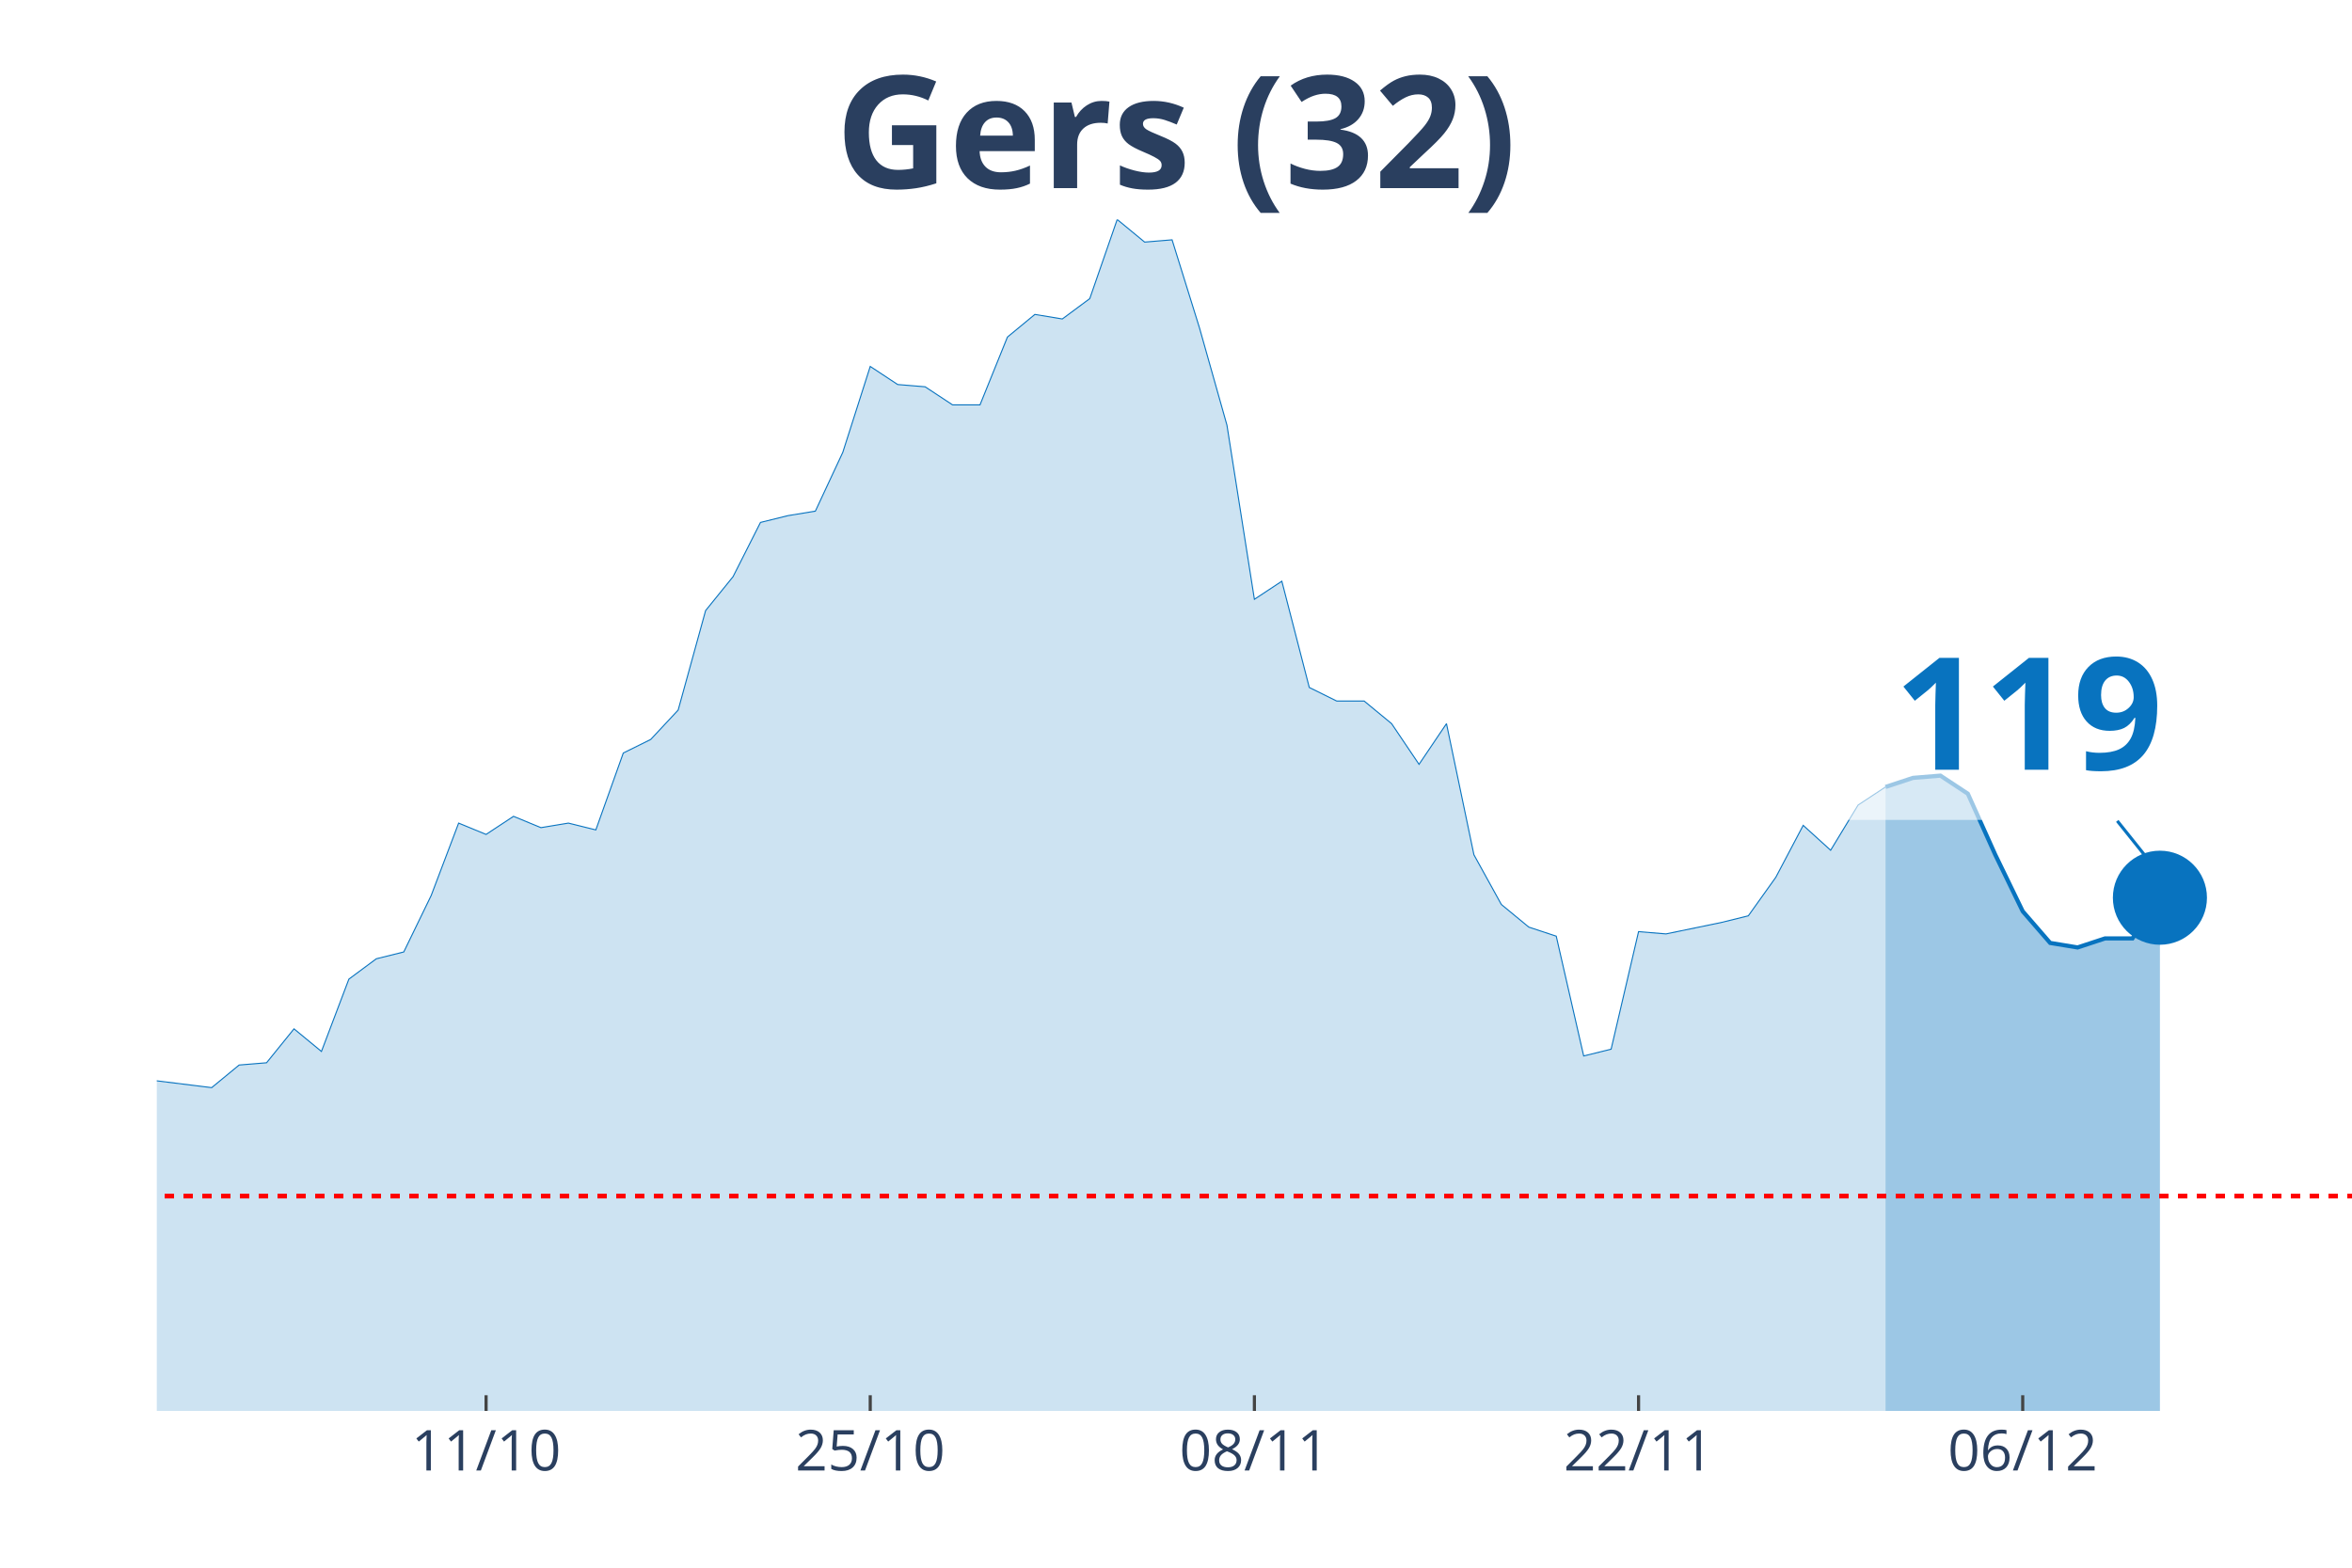
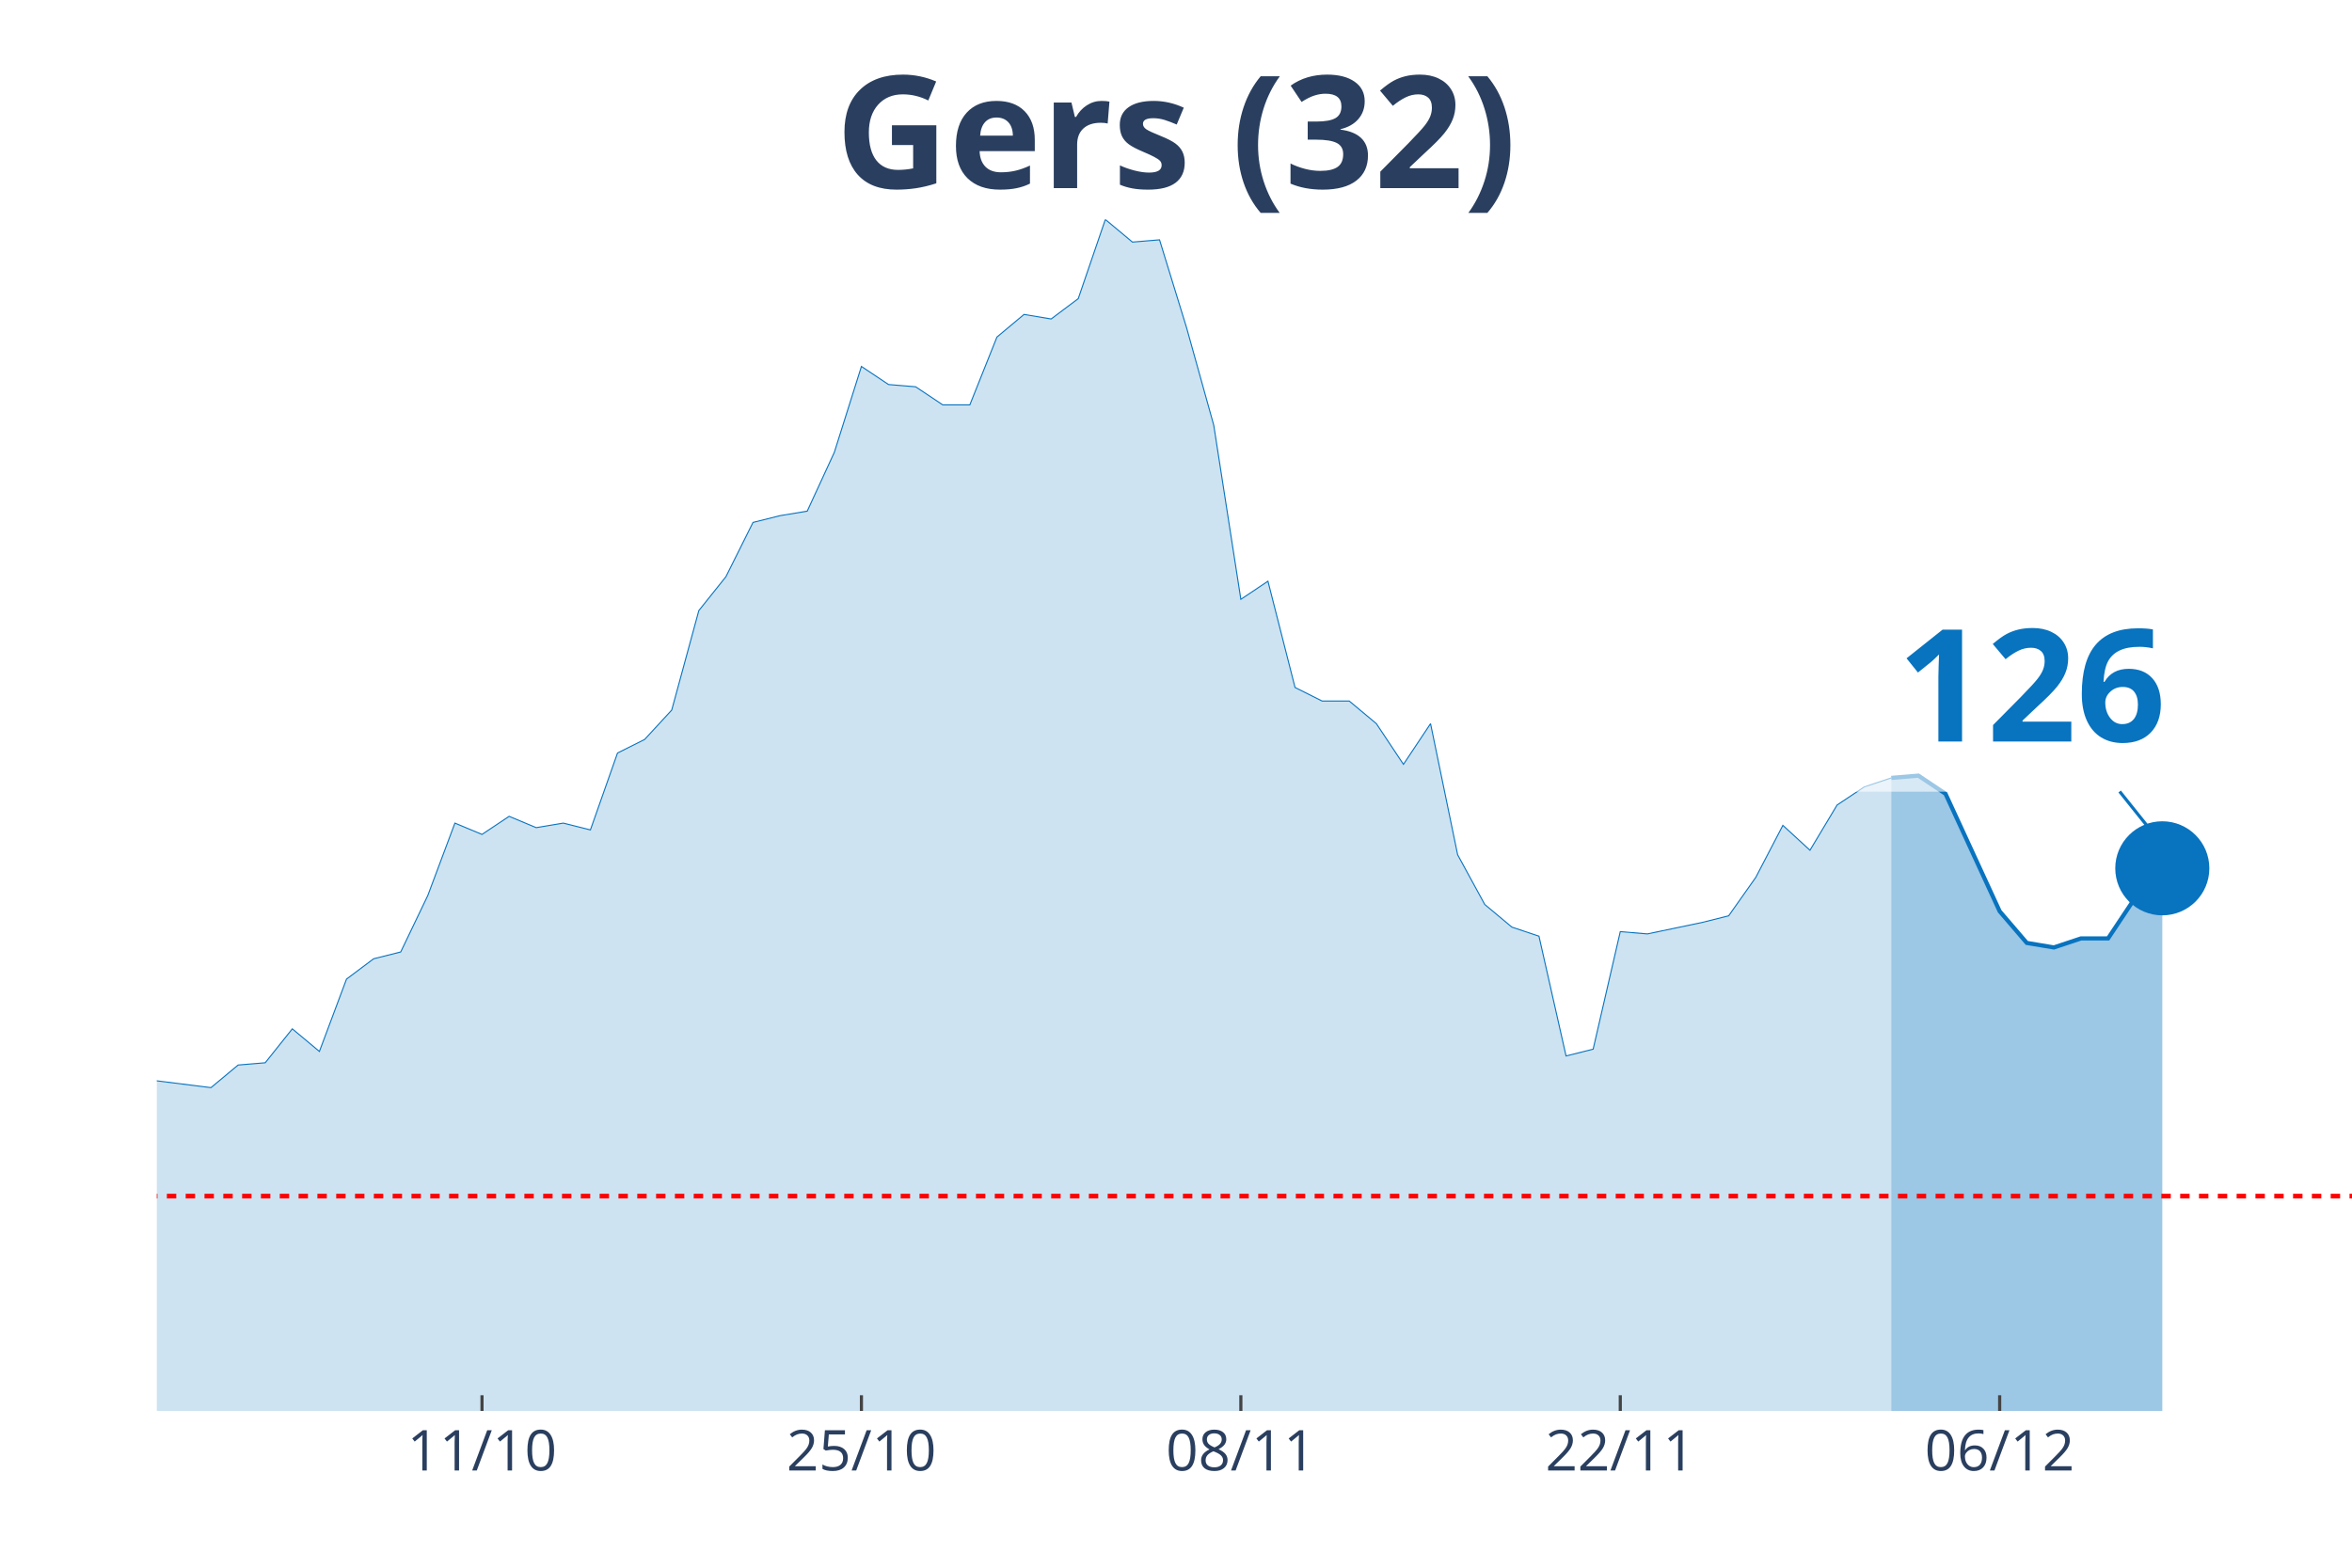
<svg xmlns="http://www.w3.org/2000/svg" class="main-svg" width="1125" height="750" style="" viewBox="0 0 750 500">
  <rect x="0" y="0" width="750" height="500" style="fill: rgb(0, 0, 0); fill-opacity: 0;" />
-   <defs id="defs-3685aa">
+   <defs id="defs-dc5bf0">
    <g class="clips">
-       <clipPath id="clip3685aaxyplot" class="plotclip">
+       <clipPath id="clipdc5bf0xyplot" class="plotclip">
        <rect width="700" height="380" />
      </clipPath>
-       <clipPath class="axesclip" id="clip3685aax">
+       <clipPath class="axesclip" id="clipdc5bf0x">
        <rect x="50" y="0" width="700" height="500" />
      </clipPath>
-       <clipPath class="axesclip" id="clip3685aay">
+       <clipPath class="axesclip" id="clipdc5bf0y">
        <rect x="0" y="70" width="750" height="380" />
      </clipPath>
-       <clipPath class="axesclip" id="clip3685aaxy">
+       <clipPath class="axesclip" id="clipdc5bf0xy">
        <rect x="50" y="70" width="700" height="380" />
      </clipPath>
    </g>
    <g class="gradients" />
  </defs>
  <g class="bglayer">
    <rect class="bg" x="50" y="70" width="700" height="380" style="fill: rgb(0, 0, 0); fill-opacity: 0; stroke-width: 0;" />
  </g>
  <g class="layer-below">
    <g class="imagelayer" />
    <g class="shapelayer" />
  </g>
  <g class="cartesianlayer">
    <g class="subplot xy">
      <g class="layer-subplot">
        <g class="shapelayer" />
        <g class="imagelayer" />
      </g>
      <g class="gridlayer">
        <g class="x">
-           <path class="xgrid crisp" transform="translate(155,0)" d="M0,70v380" style="stroke: rgb(255, 255, 255); stroke-opacity: 1; stroke-width: 1px;" />
-           <path class="xgrid crisp" transform="translate(277.5,0)" d="M0,70v380" style="stroke: rgb(255, 255, 255); stroke-opacity: 1; stroke-width: 1px;" />
-           <path class="xgrid crisp" transform="translate(400,0)" d="M0,70v380" style="stroke: rgb(255, 255, 255); stroke-opacity: 1; stroke-width: 1px;" />
-           <path class="xgrid crisp" transform="translate(522.5,0)" d="M0,70v380" style="stroke: rgb(255, 255, 255); stroke-opacity: 1; stroke-width: 1px;" />
-           <path class="xgrid crisp" transform="translate(645,0)" d="M0,70v380" style="stroke: rgb(255, 255, 255); stroke-opacity: 1; stroke-width: 1px;" />
+           <path class="xgrid crisp" transform="translate(153.7,0)" d="M0,70v380" style="stroke: rgb(255, 255, 255); stroke-opacity: 1; stroke-width: 1px;" />
+           <path class="xgrid crisp" transform="translate(274.69,0)" d="M0,70v380" style="stroke: rgb(255, 255, 255); stroke-opacity: 1; stroke-width: 1px;" />
+           <path class="xgrid crisp" transform="translate(395.68,0)" d="M0,70v380" style="stroke: rgb(255, 255, 255); stroke-opacity: 1; stroke-width: 1px;" />
+           <path class="xgrid crisp" transform="translate(516.67,0)" d="M0,70v380" style="stroke: rgb(255, 255, 255); stroke-opacity: 1; stroke-width: 1px;" />
+           <path class="xgrid crisp" transform="translate(637.65,0)" d="M0,70v380" style="stroke: rgb(255, 255, 255); stroke-opacity: 1; stroke-width: 1px;" />
        </g>
        <g class="y" />
      </g>
      <g class="zerolinelayer" />
      <path class="xlines-below" />
      <path class="ylines-below" />
      <g class="overlines-below" />
      <g class="xaxislayer-below" />
      <g class="yaxislayer-below" />
      <g class="overaxes-below" />
-       <g class="plot" transform="translate(50, 70)" clip-path="url('#clip3685aaxyplot')">
+       <g class="plot" transform="translate(50, 70)" clip-path="url('#clipdc5bf0xyplot')">
        <g class="scatterlayer mlayer">
-           <g class="trace scatter trace6cbf14" style="stroke-miterlimit: 2;">
+           <g class="trace scatter tracebe9f59" style="stroke-miterlimit: 2;">
            <g class="fills">
              <g>
-                 <path class="js-fill" d="M551.25,380L-1190,380L-1190,351.16L-1146.25,354.76L-1137.5,369.18L-1120,372.07L-1111.25,369.18L-1085,364.14L-1076.25,364.86L-945,377.84L-936.25,378.56L-875,378.56L-866.25,378.56L-551.25,373.51L-542.5,372.79L-463.75,372.07L-455,369.18L-402.5,367.02L-393.75,361.97L-367.5,352.6L-358.75,351.16L-341.25,346.83L-332.5,350.44L-315,349.72L-306.25,325.2L-280,322.31L-271.25,316.55L-262.5,317.27L-253.75,308.61L-245,324.48L-236.25,325.2L-227.5,324.48L-218.75,310.78L-210,297.8L-201.25,276.17L-183.75,257.42L-175,255.98L-166.25,255.26L-157.5,251.65L-148.75,255.26L-140,227.86L-131.25,224.97L-122.5,224.97L-105,224.97L-96.25,208.39L-87.5,210.55L-78.75,255.26L-61.25,256.7L-52.5,255.26L-43.75,256.7L-35,275.45L-26.25,278.33L-17.5,271.84L-8.75,266.79L0,274.72L17.5,276.89L26.25,269.68L35,268.96L43.75,258.14L52.5,265.35L61.25,242.28L70,235.79L78.75,233.62L87.5,215.6L96.25,192.52L105,196.13L113.75,190.36L122.5,193.97L131.25,192.52L140,194.69L148.75,170.17L157.5,165.84L166.25,156.47L175,124.74L183.75,113.93L192.5,96.62L201.25,94.46L210,93.02L218.75,74.27L227.5,46.87L236.25,52.64L245,53.36L253.75,59.13L262.5,59.13L271.25,37.5L280,30.28L288.75,31.73L297.5,25.24L306.25,0L315,7.21L323.75,6.49L332.5,34.61L341.25,65.62L350,121.14L358.75,115.37L367.5,149.26L376.25,153.59L385,153.59L393.75,160.8L402.5,173.78L411.25,160.8L420,202.62L428.75,218.48L437.5,225.69L446.25,228.58L455,266.79L463.75,264.63L472.5,227.13L481.25,227.86L498.75,224.25L507.5,222.09L516.25,209.83L525,193.24L533.75,201.18L542.5,186.76L551.25,180.99" style="fill: rgb(8, 115, 191); fill-opacity: 0.2; stroke-width: 0;" />
+                 <path class="js-fill" d="M553.09,380L-1175.31,380L-1175.31,351.16L-1132.1,354.76L-1123.46,369.18L-1106.17,372.07L-1097.53,369.18L-1071.6,364.14L-1062.96,364.86L-941.98,377.12L-933.33,377.84L-820.99,378.56L-812.35,378.56L-544.44,373.51L-535.8,372.79L-458.02,372.07L-449.38,369.18L-406.17,362.69L-397.53,367.02L-371.6,354.76L-362.96,352.6L-337.04,346.83L-328.4,350.44L-311.11,349.72L-302.47,325.2L-276.54,322.31L-267.9,316.55L-259.26,317.27L-250.62,308.61L-241.98,324.48L-233.33,325.2L-224.69,324.48L-216.05,310.78L-207.41,297.8L-198.77,276.17L-181.48,257.42L-172.84,255.98L-164.2,255.26L-155.56,251.65L-146.91,255.26L-138.27,227.86L-129.63,224.97L-120.99,224.97L-103.7,224.97L-95.06,208.39L-86.42,210.55L-77.78,255.26L-60.49,256.7L-51.85,255.26L-43.21,256.7L-34.57,275.45L-25.93,278.33L-17.28,271.84L-8.64,266.79L0,274.72L17.28,276.89L25.93,269.68L34.57,268.96L43.21,258.14L51.85,265.35L60.49,242.28L69.14,235.79L77.78,233.62L86.42,215.6L95.06,192.52L103.7,196.13L112.35,190.36L120.99,193.97L129.63,192.52L138.27,194.69L146.91,170.17L155.56,165.84L164.2,156.47L172.84,124.74L181.48,113.93L190.12,96.62L198.77,94.46L207.41,93.02L216.05,74.27L224.69,46.87L233.33,52.64L241.98,53.36L250.62,59.13L259.26,59.13L267.9,37.5L276.54,30.28L285.19,31.73L293.83,25.24L302.47,0L311.11,7.21L319.75,6.49L328.4,34.61L337.04,65.62L345.68,121.14L354.32,115.37L362.96,149.26L371.6,153.59L380.25,153.59L388.89,160.8L397.53,173.78L406.17,160.8L414.81,202.62L423.46,218.48L432.1,225.69L440.74,228.58L449.38,266.79L458.02,264.63L466.67,227.13L475.31,227.86L492.59,224.25L501.23,222.09L509.88,209.83L518.52,193.24L527.16,201.18L535.8,186.76L544.44,180.99L553.09,178.1" style="fill: rgb(8, 115, 191); fill-opacity: 0.2; stroke-width: 0;" />
              </g>
            </g>
            <g class="errorbars" />
            <g class="lines">
-               <path class="js-line" d="M-1190,351.16L-1146.25,354.76L-1137.5,369.18L-1120,372.07L-1111.25,369.18L-1085,364.14L-1076.25,364.86L-945,377.84L-936.25,378.56L-875,378.56L-866.25,378.56L-551.25,373.51L-542.5,372.79L-463.75,372.07L-455,369.18L-402.5,367.02L-393.75,361.97L-367.5,352.6L-358.75,351.16L-341.25,346.83L-332.5,350.44L-315,349.72L-306.25,325.2L-280,322.31L-271.25,316.55L-262.5,317.27L-253.75,308.61L-245,324.48L-236.25,325.2L-227.5,324.48L-218.75,310.78L-210,297.8L-201.25,276.17L-183.75,257.42L-175,255.98L-166.25,255.26L-157.5,251.65L-148.75,255.26L-140,227.86L-131.25,224.97L-122.5,224.97L-105,224.97L-96.25,208.39L-87.5,210.55L-78.75,255.26L-61.25,256.7L-52.5,255.26L-43.75,256.7L-35,275.45L-26.25,278.33L-17.5,271.84L-8.75,266.79L0,274.72L17.5,276.89L26.25,269.68L35,268.96L43.75,258.14L52.5,265.35L61.25,242.28L70,235.79L78.75,233.62L87.5,215.6L96.25,192.52L105,196.13L113.75,190.36L122.5,193.97L131.25,192.52L140,194.69L148.75,170.17L157.5,165.84L166.25,156.47L175,124.74L183.75,113.93L192.5,96.62L201.25,94.46L210,93.02L218.75,74.27L227.5,46.87L236.25,52.64L245,53.36L253.75,59.13L262.5,59.13L271.25,37.5L280,30.28L288.75,31.73L297.5,25.24L306.25,0L315,7.21L323.75,6.49L332.5,34.61L341.25,65.62L350,121.14L358.75,115.37L367.5,149.26L376.25,153.59L385,153.59L393.75,160.8L402.5,173.78L411.25,160.8L420,202.62L428.75,218.48L437.5,225.69L446.25,228.58L455,266.79L463.75,264.63L472.5,227.13L481.25,227.86L498.75,224.25L507.5,222.09L516.25,209.83L525,193.24L533.75,201.18L542.5,186.76L551.25,180.99" style="vector-effect: non-scaling-stroke; fill: none; stroke: rgb(8, 115, 191); stroke-opacity: 1; stroke-width: 0.5px; opacity: 1;" />
+               <path class="js-line" d="M-1175.31,351.16L-1132.1,354.76L-1123.46,369.18L-1106.17,372.07L-1097.53,369.18L-1071.6,364.14L-1062.96,364.86L-941.98,377.12L-933.33,377.84L-820.99,378.56L-812.35,378.56L-544.44,373.51L-535.8,372.79L-458.02,372.07L-449.38,369.18L-406.17,362.69L-397.53,367.02L-371.6,354.76L-362.96,352.6L-337.04,346.83L-328.4,350.44L-311.11,349.72L-302.47,325.2L-276.54,322.31L-267.9,316.55L-259.26,317.27L-250.62,308.61L-241.98,324.48L-233.33,325.2L-224.69,324.48L-216.05,310.78L-207.41,297.8L-198.77,276.17L-181.48,257.42L-172.84,255.98L-164.2,255.26L-155.56,251.65L-146.91,255.26L-138.27,227.86L-129.63,224.97L-120.99,224.97L-103.7,224.97L-95.06,208.39L-86.42,210.55L-77.78,255.26L-60.49,256.7L-51.85,255.26L-43.21,256.7L-34.57,275.45L-25.93,278.33L-17.28,271.84L-8.64,266.79L0,274.72L17.28,276.89L25.93,269.68L34.57,268.96L43.21,258.14L51.85,265.35L60.49,242.28L69.14,235.79L77.78,233.62L86.42,215.6L95.06,192.52L103.7,196.13L112.35,190.36L120.99,193.97L129.63,192.52L138.27,194.69L146.91,170.17L155.56,165.84L164.2,156.47L172.84,124.74L181.48,113.93L190.12,96.62L198.77,94.46L207.41,93.02L216.05,74.27L224.69,46.87L233.33,52.64L241.98,53.36L250.62,59.13L259.26,59.13L267.9,37.5L276.54,30.28L285.19,31.73L293.83,25.24L302.47,0L311.11,7.21L319.75,6.49L328.4,34.61L337.04,65.62L345.68,121.14L354.32,115.37L362.96,149.26L371.6,153.59L380.25,153.59L388.89,160.8L397.53,173.78L406.17,160.8L414.81,202.62L423.46,218.48L432.1,225.69L440.74,228.58L449.38,266.79L458.02,264.63L466.67,227.13L475.31,227.86L492.59,224.25L501.23,222.09L509.88,209.83L518.52,193.24L527.16,201.18L535.8,186.76L544.44,180.99L553.09,178.1" style="vector-effect: non-scaling-stroke; fill: none; stroke: rgb(8, 115, 191); stroke-opacity: 1; stroke-width: 0.5px; opacity: 1;" />
            </g>
            <g class="points" />
            <g class="text" />
          </g>
-           <g class="trace scatter trace7dccc9" style="stroke-miterlimit: 2;">
+           <g class="trace scatter trace8b6f81" style="stroke-miterlimit: 2;">
            <g class="fills">
              <g>
-                 <path class="js-fill" d="M638.75,380L551.25,380L551.25,180.99L560,178.1L568.75,177.38L577.5,183.15L586.25,202.62L595,220.65L603.75,230.74L612.5,232.18L621.25,229.3L630,229.3L638.75,216.32" style="fill: rgb(8, 115, 191); fill-opacity: 0.4; stroke-width: 0;" />
+                 <path class="js-fill" d="M639.51,380L553.09,380L553.09,178.1L561.73,177.38L570.37,183.15L587.65,220.65L596.3,230.74L604.94,232.18L613.58,229.3L622.22,229.3L630.86,216.32L639.51,206.94" style="fill: rgb(8, 115, 191); fill-opacity: 0.4; stroke-width: 0;" />
              </g>
            </g>
            <g class="errorbars" />
            <g class="lines">
-               <path class="js-line" d="M551.25,180.99L560,178.1L568.75,177.38L577.5,183.15L586.25,202.62L595,220.65L603.75,230.74L612.5,232.18L621.25,229.3L630,229.3L638.75,216.32" style="vector-effect: non-scaling-stroke; fill: none; stroke: rgb(8, 115, 191); stroke-opacity: 1; stroke-width: 2px; opacity: 1;" />
+               <path class="js-line" d="M553.09,178.1L561.73,177.38L570.37,183.15L587.65,220.65L596.3,230.74L604.94,232.18L613.58,229.3L622.22,229.3L630.86,216.32L639.51,206.94" style="vector-effect: non-scaling-stroke; fill: none; stroke: rgb(8, 115, 191); stroke-opacity: 1; stroke-width: 2px; opacity: 1;" />
            </g>
            <g class="points" />
            <g class="text" />
          </g>
-           <g class="trace scatter trace03ed95" style="stroke-miterlimit: 2; opacity: 1;">
+           <g class="trace scatter trace35dd7d" style="stroke-miterlimit: 2; opacity: 1;">
            <g class="fills" />
            <g class="errorbars" />
            <g class="lines" />
            <g class="points">
-               <path class="point" transform="translate(638.75,216.32)" d="M15,0A15,15 0 1,1 0,-15A15,15 0 0,1 15,0Z" style="opacity: 1; stroke-width: 0px; fill: rgb(8, 115, 191); fill-opacity: 1;" />
+               <path class="point" transform="translate(639.51,206.94)" d="M15,0A15,15 0 1,1 0,-15A15,15 0 0,1 15,0Z" style="opacity: 1; stroke-width: 0px; fill: rgb(8, 115, 191); fill-opacity: 1;" />
            </g>
            <g class="text" />
          </g>
        </g>
      </g>
      <g class="overplot" />
      <path class="xlines-above crisp" style="fill: none; stroke-width: 1px; stroke: rgb(0, 0, 0); stroke-opacity: 0;" d="" />
      <path class="ylines-above crisp" style="fill: none;" d="M0,0" />
      <g class="overlines-above" />
      <g class="xaxislayer-above">
-         <path class="xtick ticks crisp" d="M0,450v-5" transform="translate(155,0)" style="stroke: rgb(68, 68, 68); stroke-opacity: 1; stroke-width: 1px;" />
-         <path class="xtick ticks crisp" d="M0,450v-5" transform="translate(277.5,0)" style="stroke: rgb(68, 68, 68); stroke-opacity: 1; stroke-width: 1px;" />
-         <path class="xtick ticks crisp" d="M0,450v-5" transform="translate(400,0)" style="stroke: rgb(68, 68, 68); stroke-opacity: 1; stroke-width: 1px;" />
-         <path class="xtick ticks crisp" d="M0,450v-5" transform="translate(522.5,0)" style="stroke: rgb(68, 68, 68); stroke-opacity: 1; stroke-width: 1px;" />
-         <path class="xtick ticks crisp" d="M0,450v-5" transform="translate(645,0)" style="stroke: rgb(68, 68, 68); stroke-opacity: 1; stroke-width: 1px;" />
+         <path class="xtick ticks crisp" d="M0,450v-5" transform="translate(153.7,0)" style="stroke: rgb(68, 68, 68); stroke-opacity: 1; stroke-width: 1px;" />
+         <path class="xtick ticks crisp" d="M0,450v-5" transform="translate(274.69,0)" style="stroke: rgb(68, 68, 68); stroke-opacity: 1; stroke-width: 1px;" />
+         <path class="xtick ticks crisp" d="M0,450v-5" transform="translate(395.68,0)" style="stroke: rgb(68, 68, 68); stroke-opacity: 1; stroke-width: 1px;" />
+         <path class="xtick ticks crisp" d="M0,450v-5" transform="translate(516.67,0)" style="stroke: rgb(68, 68, 68); stroke-opacity: 1; stroke-width: 1px;" />
+         <path class="xtick ticks crisp" d="M0,450v-5" transform="translate(637.65,0)" style="stroke: rgb(68, 68, 68); stroke-opacity: 1; stroke-width: 1px;" />
        <g class="xtick">
-           <text text-anchor="middle" x="0" y="469" transform="translate(155,0)" style="font-family: 'Open Sans', verdana, arial, sans-serif; font-size: 18px; fill: rgb(42, 63, 95); fill-opacity: 1; white-space: pre;">11/10</text>
+           <text text-anchor="middle" x="0" y="469" transform="translate(153.7,0)" style="font-family: 'Open Sans', verdana, arial, sans-serif; font-size: 18px; fill: rgb(42, 63, 95); fill-opacity: 1; white-space: pre;">11/10</text>
        </g>
        <g class="xtick">
-           <text text-anchor="middle" x="0" y="469" transform="translate(277.5,0)" style="font-family: 'Open Sans', verdana, arial, sans-serif; font-size: 18px; fill: rgb(42, 63, 95); fill-opacity: 1; white-space: pre;">25/10</text>
+           <text text-anchor="middle" x="0" y="469" transform="translate(274.69,0)" style="font-family: 'Open Sans', verdana, arial, sans-serif; font-size: 18px; fill: rgb(42, 63, 95); fill-opacity: 1; white-space: pre;">25/10</text>
        </g>
        <g class="xtick">
-           <text text-anchor="middle" x="0" y="469" transform="translate(400,0)" style="font-family: 'Open Sans', verdana, arial, sans-serif; font-size: 18px; fill: rgb(42, 63, 95); fill-opacity: 1; white-space: pre;">08/11</text>
+           <text text-anchor="middle" x="0" y="469" transform="translate(395.68,0)" style="font-family: 'Open Sans', verdana, arial, sans-serif; font-size: 18px; fill: rgb(42, 63, 95); fill-opacity: 1; white-space: pre;">08/11</text>
        </g>
        <g class="xtick">
-           <text text-anchor="middle" x="0" y="469" transform="translate(522.5,0)" style="font-family: 'Open Sans', verdana, arial, sans-serif; font-size: 18px; fill: rgb(42, 63, 95); fill-opacity: 1; white-space: pre;">22/11</text>
+           <text text-anchor="middle" x="0" y="469" transform="translate(516.67,0)" style="font-family: 'Open Sans', verdana, arial, sans-serif; font-size: 18px; fill: rgb(42, 63, 95); fill-opacity: 1; white-space: pre;">22/11</text>
        </g>
        <g class="xtick">
-           <text text-anchor="middle" x="0" y="469" transform="translate(645,0)" style="font-family: 'Open Sans', verdana, arial, sans-serif; font-size: 18px; fill: rgb(42, 63, 95); fill-opacity: 1; white-space: pre;">06/12</text>
+           <text text-anchor="middle" x="0" y="469" transform="translate(637.65,0)" style="font-family: 'Open Sans', verdana, arial, sans-serif; font-size: 18px; fill: rgb(42, 63, 95); fill-opacity: 1; white-space: pre;">06/12</text>
        </g>
      </g>
      <g class="yaxislayer-above" />
      <g class="overaxes-above" />
    </g>
  </g>
  <g class="polarlayer" />
  <g class="ternarylayer" />
  <g class="geolayer" />
  <g class="funnelarealayer" />
  <g class="pielayer" />
  <g class="treemaplayer" />
  <g class="sunburstlayer" />
  <g class="glimages" />
-   <defs id="topdefs-3685aa">
+   <defs id="topdefs-dc5bf0">
    <g class="clips" />
  </defs>
  <g class="layer-above">
    <g class="imagelayer" />
    <g class="shapelayer">
-       <path data-index="0" fill-rule="evenodd" d="M-4867.5,381.48L1528.75,381.48" clip-path="url('#clip3685aaxy')" style="opacity: 1; stroke: rgb(255, 0, 0); stroke-opacity: 1; fill: rgb(0, 0, 0); fill-opacity: 0; stroke-dasharray: 3px, 3px; stroke-width: 1.5px;" />
+       <path data-index="0" fill-rule="evenodd" d="M-4806.79,381.48L1510.49,381.48" clip-path="url('#clipdc5bf0xy')" style="opacity: 1; stroke: rgb(255, 0, 0); stroke-opacity: 1; fill: rgb(0, 0, 0); fill-opacity: 0; stroke-dasharray: 3px, 3px; stroke-width: 1.5px;" />
    </g>
  </g>
  <g class="infolayer">
    <g class="g-gtitle">
      <text class="gtitle" x="375" y="25" text-anchor="middle" dy="0.7em" style="font-family: 'Open Sans', verdana, arial, sans-serif; font-size: 50px; fill: rgb(42, 63, 95); opacity: 1; font-weight: normal; white-space: pre;">
        <tspan style="font-weight:bold">Gers (32)</tspan>
      </text>
    </g>
    <g class="g-xtitle" />
    <g class="annotation" data-index="0" style="opacity: 1;">
-       <g class="annotation-text-g" transform="rotate(0,646.75,226.32)">
-         <g class="cursor-pointer" transform="translate(589, 190)">
+       <g class="annotation-text-g" transform="rotate(0,647.51,216.94)">
+         <g class="cursor-pointer" transform="translate(590, 181)">
          <rect class="bg" x="0.5" y="0.5" width="115" height="71" style="stroke-width: 1px; stroke: rgb(0, 0, 0); stroke-opacity: 0; fill: rgb(255, 255, 255); fill-opacity: 0.6;" />
          <text class="annotation-text" text-anchor="middle" x="57.812" y="55.5" style="font-family: 'Open Sans', verdana, arial, sans-serif; font-size: 50px; fill: rgb(8, 115, 191); fill-opacity: 1; white-space: pre;">
-             <tspan style="font-weight:bold">119 </tspan>
+             <tspan style="font-weight:bold">126 </tspan>
          </text>
        </g>
      </g>
      <g class="annotation-arrow-g" style="opacity: 1;">
-         <path d="M675.15,261.82L686.75,276.32" style="stroke-width: 1px; stroke: rgb(8, 115, 191); stroke-opacity: 1; stroke-dasharray: 0px, 0px, 18.569px, 18.569px;" />
+         <path d="M675.91,252.44L687.51,266.94" style="stroke-width: 1px; stroke: rgb(8, 115, 191); stroke-opacity: 1; stroke-dasharray: 0px, 0px, 18.569px, 18.569px;" />
      </g>
    </g>
  </g>
</svg>
